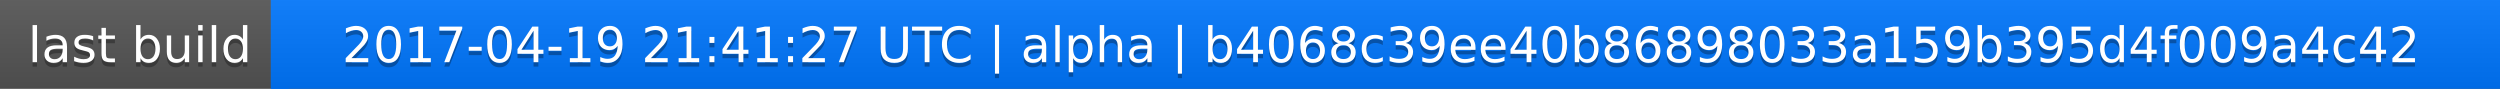
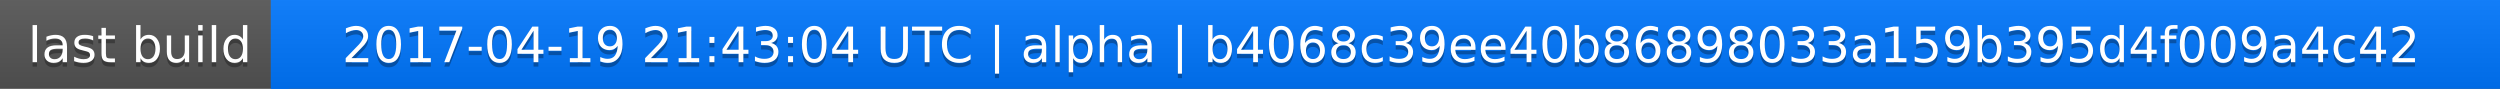
<svg xmlns="http://www.w3.org/2000/svg" width="563" height="20">
  <linearGradient id="a" x2="0" y2="100%">
    <stop offset="0" stop-color="#bbb" stop-opacity=".1" />
    <stop offset="1" stop-opacity=".1" />
  </linearGradient>
  <rect rx="0" width="563" height="20" fill="#555" />
  <rect rx="0" x="61" width="502" height="20" fill="#07f" />
  <path fill="#07f" d="M61 0h4v20h-4z" />
  <rect rx="0" width="563" height="20" fill="url(#a)" />
  <g fill="#fff" text-anchor="middle" font-family="DejaVu Sans,Verdana,Geneva,sans-serif" font-size="11">
    <text x="31.5" y="15" fill="#010101" fill-opacity=".3">last build</text>
    <text x="31.5" y="14">last build</text>
-     <text x="311" y="15" fill="#010101" fill-opacity=".3">2017-04-19 21:41:27 UTC | alpha | b4068c39ee40b86898033a159b395d4f009a4c42</text>
-     <text x="311" y="14">2017-04-19 21:41:27 UTC | alpha | b4068c39ee40b86898033a159b395d4f009a4c42</text>
+     <text x="311" y="15" fill="#010101" fill-opacity=".3">2017-04-19 21:43:04 UTC | alpha | b4068c39ee40b86898033a159b395d4f009a4c42</text>
+     <text x="311" y="14">2017-04-19 21:43:04 UTC | alpha | b4068c39ee40b86898033a159b395d4f009a4c42</text>
  </g>
</svg>
